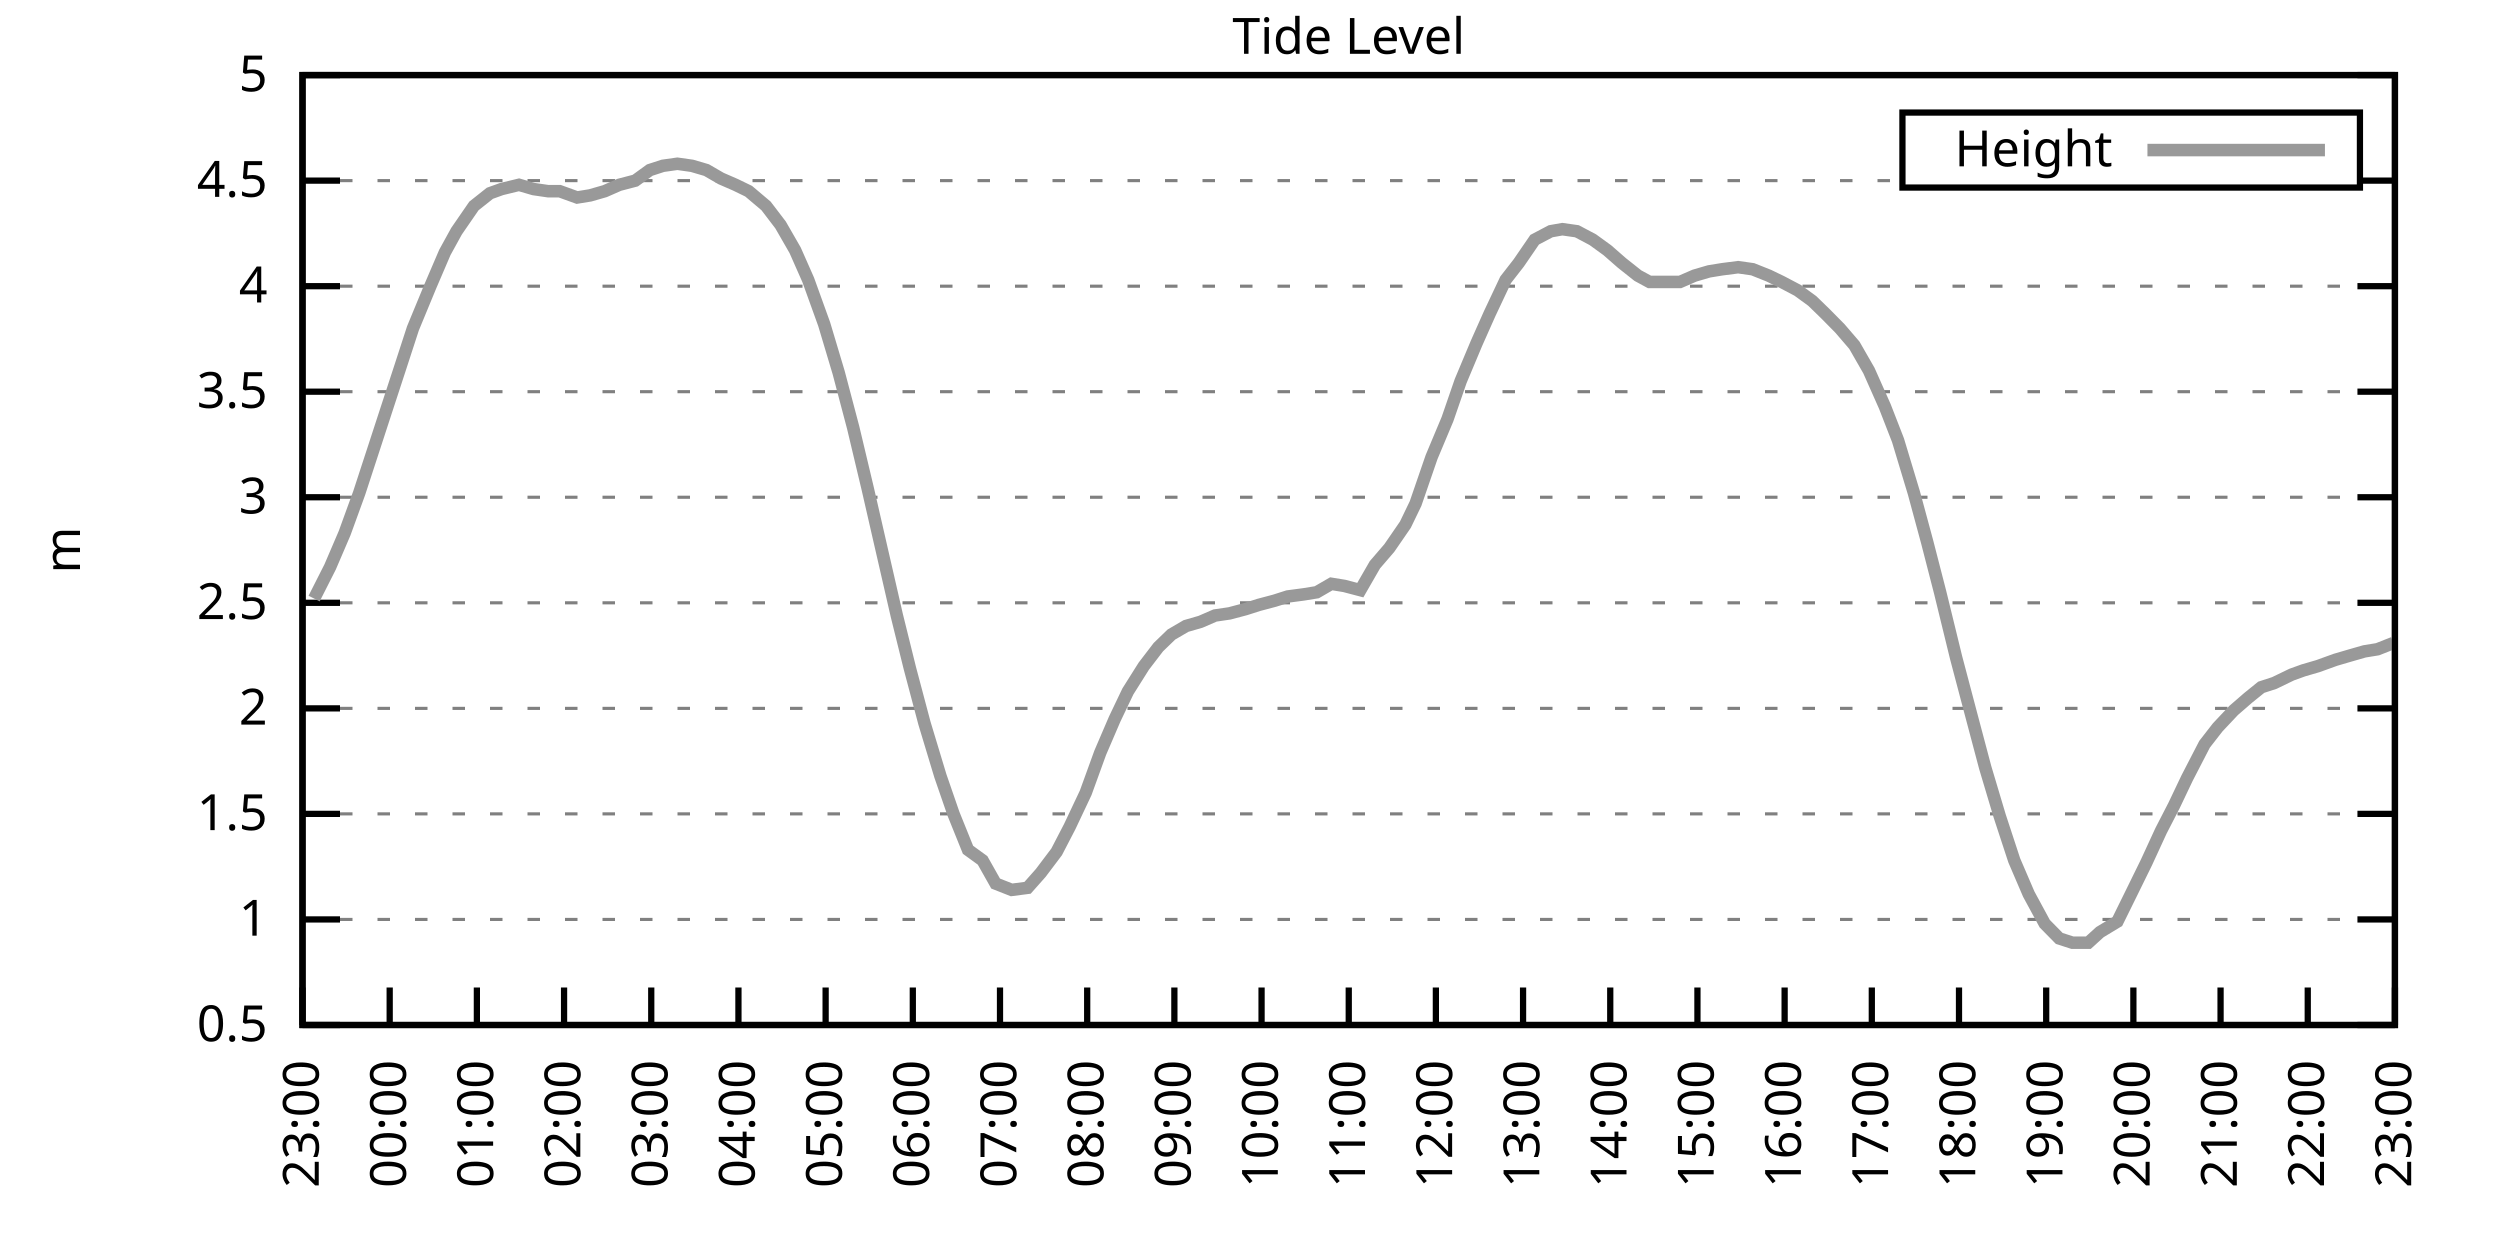
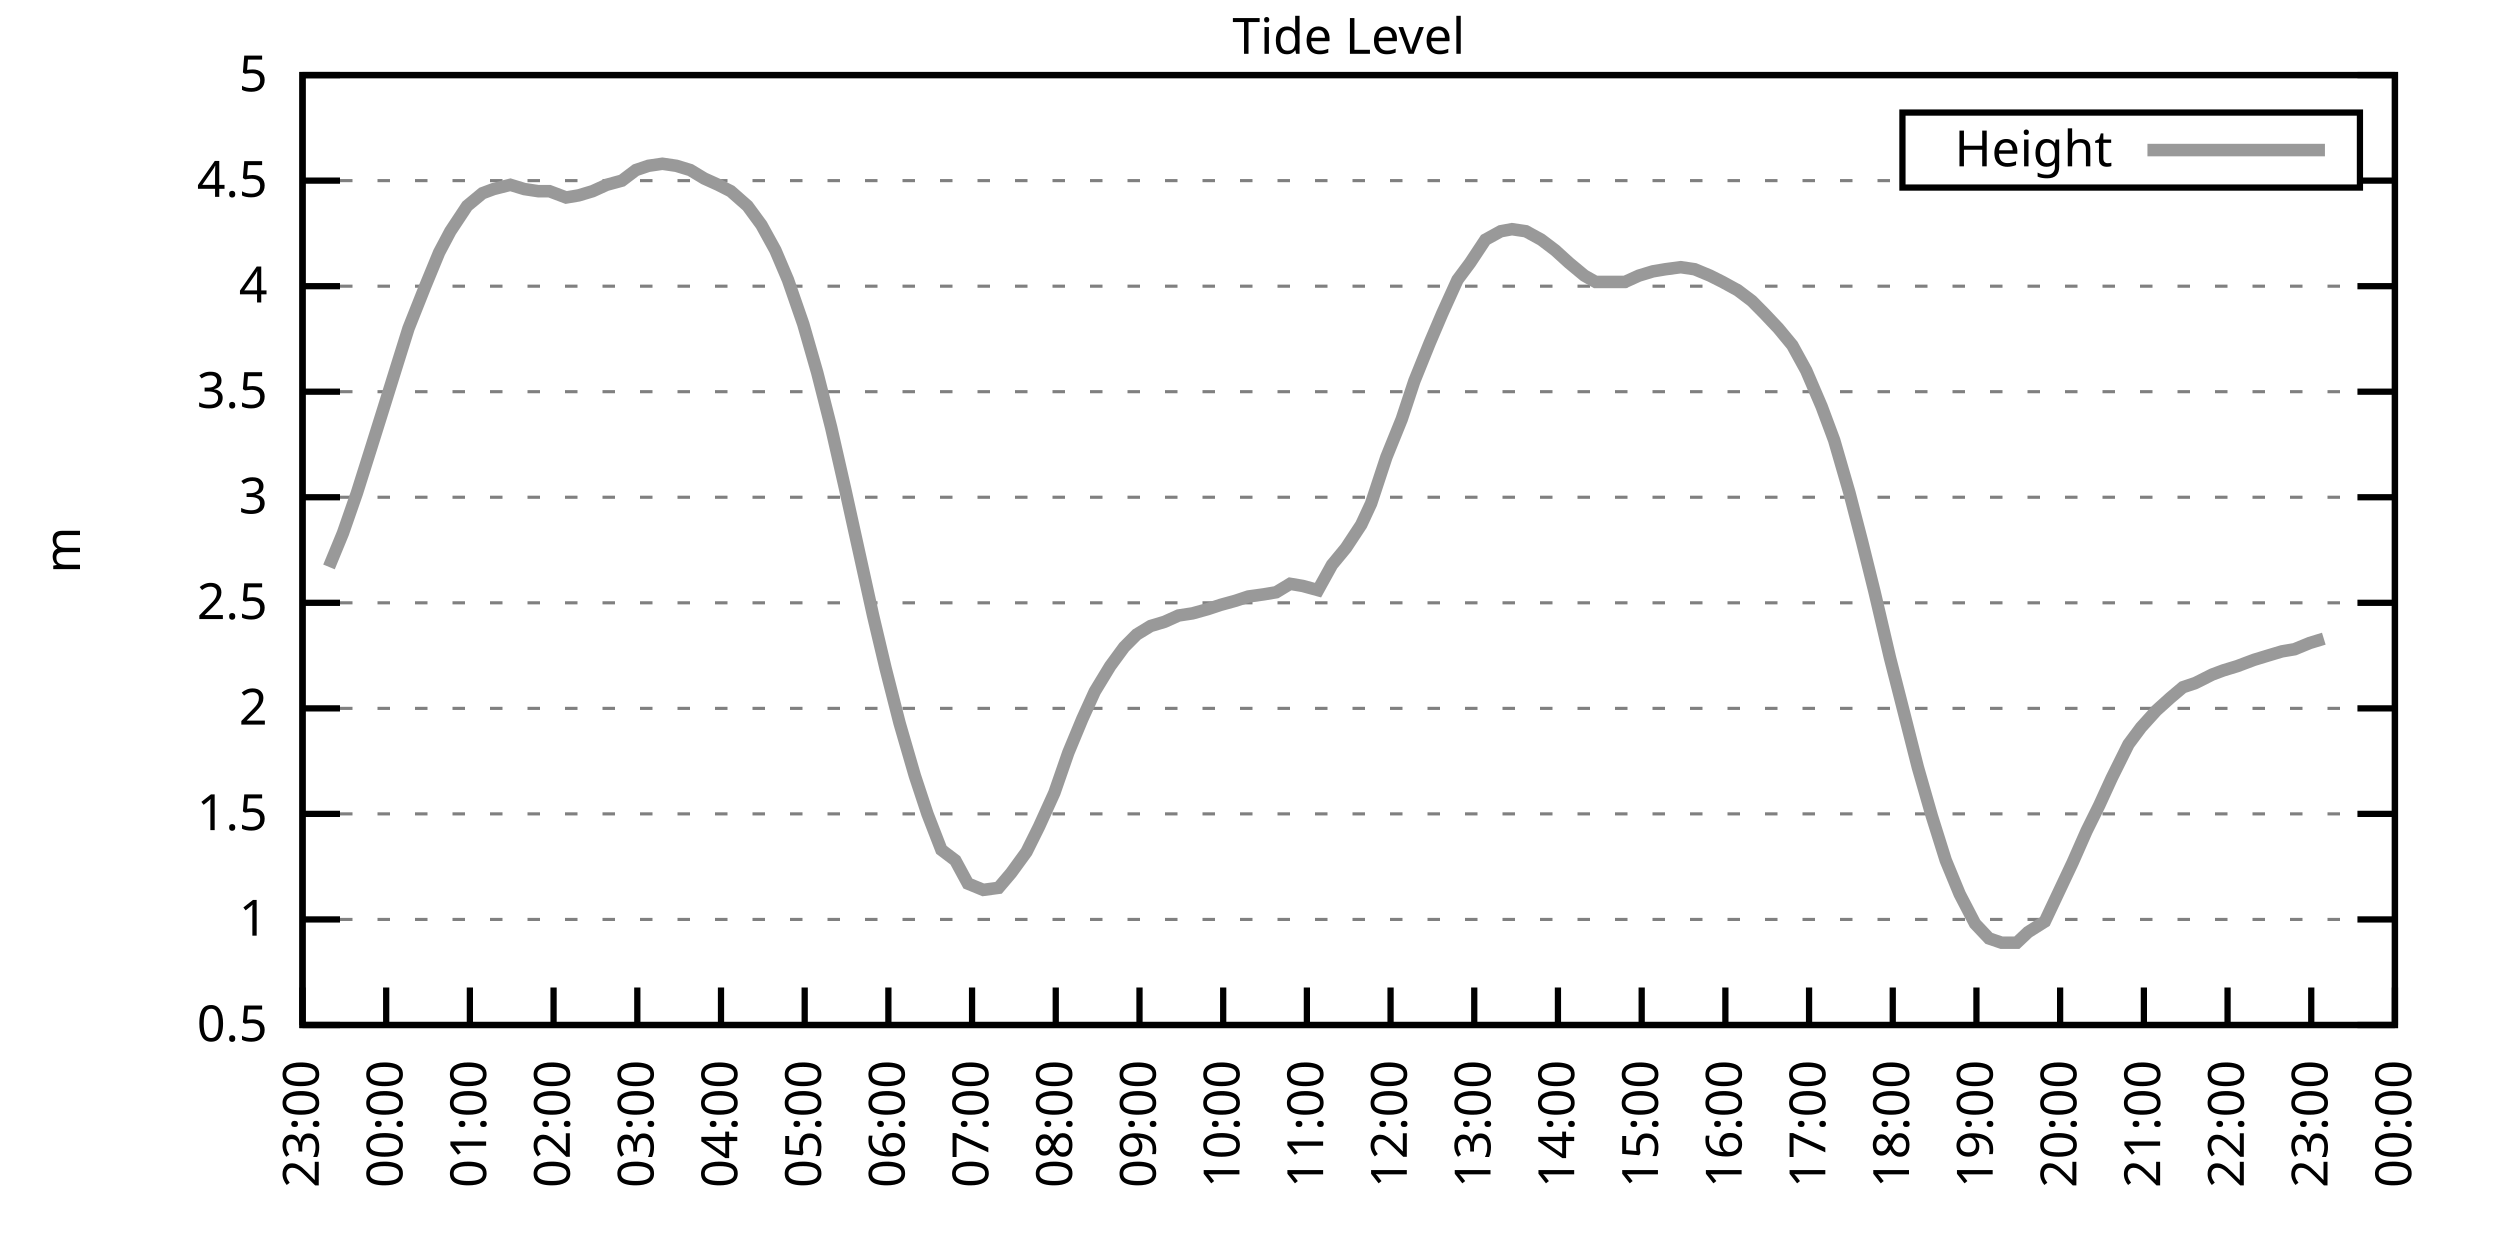
<svg xmlns="http://www.w3.org/2000/svg" xmlns:xlink="http://www.w3.org/1999/xlink" width="400" height="200" viewBox="0 0 400 200">
  <g id="gnuplot_canvas">
    <rect x="0" y="0" width="400" height="200" fill="none" />
    <defs>
      <circle id="gpDot" r="0.5" stroke-width="0.5" stroke="currentColor" />
      <path id="gpPt0" stroke-width="0.333" stroke="currentColor" d="M-1,0 h2 M0,-1 v2" />
      <path id="gpPt1" stroke-width="0.333" stroke="currentColor" d="M-1,-1 L1,1 M1,-1 L-1,1" />
      <path id="gpPt2" stroke-width="0.333" stroke="currentColor" d="M-1,0 L1,0 M0,-1 L0,1 M-1,-1 L1,1 M-1,1 L1,-1" />
      <rect id="gpPt3" stroke-width="0.333" stroke="currentColor" x="-1" y="-1" width="2" height="2" />
      <rect id="gpPt4" stroke-width="0.333" stroke="currentColor" fill="currentColor" x="-1" y="-1" width="2" height="2" />
      <circle id="gpPt5" stroke-width="0.333" stroke="currentColor" cx="0" cy="0" r="1" />
      <use xlink:href="#gpPt5" id="gpPt6" fill="currentColor" stroke="none" />
      <path id="gpPt7" stroke-width="0.333" stroke="currentColor" d="M0,-1.33 L-1.33,0.67 L1.33,0.67 z" />
      <use xlink:href="#gpPt7" id="gpPt8" fill="currentColor" stroke="none" />
      <use xlink:href="#gpPt7" id="gpPt9" stroke="currentColor" transform="rotate(180)" />
      <use xlink:href="#gpPt9" id="gpPt10" fill="currentColor" stroke="none" />
      <use xlink:href="#gpPt3" id="gpPt11" stroke="currentColor" transform="rotate(45)" />
      <use xlink:href="#gpPt11" id="gpPt12" fill="currentColor" stroke="none" />
      <path id="gpPt13" stroke-width="0.333" stroke="currentColor" d="M0,1.330 L1.265,0.411 L0.782,-1.067 L-0.782,-1.076 L-1.265,0.411 z" />
      <use xlink:href="#gpPt13" id="gpPt14" fill="currentColor" stroke="none" />
      <filter id="textbox" filterUnits="objectBoundingBox" x="0" y="0" height="1" width="1">
        <feFlood flood-color="white" flood-opacity="1" result="bgnd" />
        <feComposite in="SourceGraphic" in2="bgnd" operator="atop" />
      </filter>
      <filter id="greybox" filterUnits="objectBoundingBox" x="0" y="0" height="1" width="1">
        <feFlood flood-color="lightgrey" flood-opacity="1" result="grey" />
        <feComposite in="SourceGraphic" in2="grey" operator="atop" />
      </filter>
    </defs>
    <g fill="none" color="white" stroke="currentColor" stroke-width="1.00" stroke-linecap="butt" stroke-linejoin="miter">
</g>
    <g fill="none" color="black" stroke="currentColor" stroke-width="1.00" stroke-linecap="butt" stroke-linejoin="miter">
      <g stroke="none" shape-rendering="crispEdges">
        <polygon fill="rgb(255, 255, 255)" points="48.40,164.00 383.18,164.00 383.18,12.02 48.40,12.02 " />
      </g>
    </g>
    <g fill="none" color="black" stroke="currentColor" stroke-width="1.00" stroke-linecap="butt" stroke-linejoin="miter">
</g>
    <g fill="none" color="black" stroke="black" stroke-width="0.50" stroke-linecap="butt" stroke-linejoin="miter">
</g>
    <g fill="none" color="gray" stroke="currentColor" stroke-width="0.50" stroke-linecap="butt" stroke-linejoin="miter">
      <path stroke="gray" stroke-dasharray="2,4" class="gridline" d="M48.40,164.00 L383.19,164.00  " />
    </g>
    <g fill="none" color="gray" stroke="gray" stroke-width="1.00" stroke-linecap="butt" stroke-linejoin="miter">
</g>
    <g fill="none" color="black" stroke="currentColor" stroke-width="1.00" stroke-linecap="butt" stroke-linejoin="miter">
      <path stroke="black" d="M48.40,164.00 L54.40,164.00 M383.19,164.00 L377.19,164.00  " />
      <g transform="translate(42.80,166.60)" stroke="none" fill="black" font-family="Sans" font-size="8.00" text-anchor="end">
        <text>
          <tspan font-family="Sans"> 0.5</tspan>
        </text>
      </g>
    </g>
    <g fill="none" color="black" stroke="currentColor" stroke-width="1.00" stroke-linecap="butt" stroke-linejoin="miter">
</g>
    <g fill="none" color="black" stroke="black" stroke-width="0.50" stroke-linecap="butt" stroke-linejoin="miter">
</g>
    <g fill="none" color="gray" stroke="currentColor" stroke-width="0.50" stroke-linecap="butt" stroke-linejoin="miter">
      <path stroke="gray" stroke-dasharray="2,4" class="gridline" d="M48.40,147.11 L383.19,147.11  " />
    </g>
    <g fill="none" color="gray" stroke="gray" stroke-width="1.00" stroke-linecap="butt" stroke-linejoin="miter">
</g>
    <g fill="none" color="black" stroke="currentColor" stroke-width="1.00" stroke-linecap="butt" stroke-linejoin="miter">
      <path stroke="black" d="M48.40,147.11 L54.40,147.11 M383.19,147.11 L377.19,147.11  " />
      <g transform="translate(42.80,149.71)" stroke="none" fill="black" font-family="Sans" font-size="8.00" text-anchor="end">
        <text>
          <tspan font-family="Sans"> 1</tspan>
        </text>
      </g>
    </g>
    <g fill="none" color="black" stroke="currentColor" stroke-width="1.00" stroke-linecap="butt" stroke-linejoin="miter">
</g>
    <g fill="none" color="black" stroke="black" stroke-width="0.50" stroke-linecap="butt" stroke-linejoin="miter">
</g>
    <g fill="none" color="gray" stroke="currentColor" stroke-width="0.50" stroke-linecap="butt" stroke-linejoin="miter">
      <path stroke="gray" stroke-dasharray="2,4" class="gridline" d="M48.40,130.22 L383.19,130.22  " />
    </g>
    <g fill="none" color="gray" stroke="gray" stroke-width="1.00" stroke-linecap="butt" stroke-linejoin="miter">
</g>
    <g fill="none" color="black" stroke="currentColor" stroke-width="1.00" stroke-linecap="butt" stroke-linejoin="miter">
      <path stroke="black" d="M48.40,130.22 L54.40,130.22 M383.19,130.22 L377.19,130.22  " />
      <g transform="translate(42.80,132.82)" stroke="none" fill="black" font-family="Sans" font-size="8.00" text-anchor="end">
        <text>
          <tspan font-family="Sans"> 1.5</tspan>
        </text>
      </g>
    </g>
    <g fill="none" color="black" stroke="currentColor" stroke-width="1.00" stroke-linecap="butt" stroke-linejoin="miter">
</g>
    <g fill="none" color="black" stroke="black" stroke-width="0.50" stroke-linecap="butt" stroke-linejoin="miter">
</g>
    <g fill="none" color="gray" stroke="currentColor" stroke-width="0.50" stroke-linecap="butt" stroke-linejoin="miter">
      <path stroke="gray" stroke-dasharray="2,4" class="gridline" d="M48.40,113.34 L383.19,113.34  " />
    </g>
    <g fill="none" color="gray" stroke="gray" stroke-width="1.00" stroke-linecap="butt" stroke-linejoin="miter">
</g>
    <g fill="none" color="black" stroke="currentColor" stroke-width="1.00" stroke-linecap="butt" stroke-linejoin="miter">
      <path stroke="black" d="M48.40,113.34 L54.40,113.34 M383.19,113.34 L377.19,113.34  " />
      <g transform="translate(42.80,115.94)" stroke="none" fill="black" font-family="Sans" font-size="8.00" text-anchor="end">
        <text>
          <tspan font-family="Sans"> 2</tspan>
        </text>
      </g>
    </g>
    <g fill="none" color="black" stroke="currentColor" stroke-width="1.00" stroke-linecap="butt" stroke-linejoin="miter">
</g>
    <g fill="none" color="black" stroke="black" stroke-width="0.50" stroke-linecap="butt" stroke-linejoin="miter">
</g>
    <g fill="none" color="gray" stroke="currentColor" stroke-width="0.50" stroke-linecap="butt" stroke-linejoin="miter">
      <path stroke="gray" stroke-dasharray="2,4" class="gridline" d="M48.40,96.45 L383.19,96.45  " />
    </g>
    <g fill="none" color="gray" stroke="gray" stroke-width="1.00" stroke-linecap="butt" stroke-linejoin="miter">
</g>
    <g fill="none" color="black" stroke="currentColor" stroke-width="1.00" stroke-linecap="butt" stroke-linejoin="miter">
      <path stroke="black" d="M48.40,96.45 L54.40,96.45 M383.19,96.45 L377.19,96.45  " />
      <g transform="translate(42.80,99.05)" stroke="none" fill="black" font-family="Sans" font-size="8.00" text-anchor="end">
        <text>
          <tspan font-family="Sans"> 2.5</tspan>
        </text>
      </g>
    </g>
    <g fill="none" color="black" stroke="currentColor" stroke-width="1.00" stroke-linecap="butt" stroke-linejoin="miter">
</g>
    <g fill="none" color="black" stroke="black" stroke-width="0.50" stroke-linecap="butt" stroke-linejoin="miter">
</g>
    <g fill="none" color="gray" stroke="currentColor" stroke-width="0.50" stroke-linecap="butt" stroke-linejoin="miter">
      <path stroke="gray" stroke-dasharray="2,4" class="gridline" d="M48.40,79.56 L383.19,79.56  " />
    </g>
    <g fill="none" color="gray" stroke="gray" stroke-width="1.00" stroke-linecap="butt" stroke-linejoin="miter">
</g>
    <g fill="none" color="black" stroke="currentColor" stroke-width="1.00" stroke-linecap="butt" stroke-linejoin="miter">
      <path stroke="black" d="M48.40,79.56 L54.40,79.56 M383.19,79.56 L377.19,79.56  " />
      <g transform="translate(42.80,82.16)" stroke="none" fill="black" font-family="Sans" font-size="8.00" text-anchor="end">
        <text>
          <tspan font-family="Sans"> 3</tspan>
        </text>
      </g>
    </g>
    <g fill="none" color="black" stroke="currentColor" stroke-width="1.00" stroke-linecap="butt" stroke-linejoin="miter">
</g>
    <g fill="none" color="black" stroke="black" stroke-width="0.50" stroke-linecap="butt" stroke-linejoin="miter">
</g>
    <g fill="none" color="gray" stroke="currentColor" stroke-width="0.50" stroke-linecap="butt" stroke-linejoin="miter">
      <path stroke="gray" stroke-dasharray="2,4" class="gridline" d="M48.40,62.67 L383.19,62.67  " />
    </g>
    <g fill="none" color="gray" stroke="gray" stroke-width="1.00" stroke-linecap="butt" stroke-linejoin="miter">
</g>
    <g fill="none" color="black" stroke="currentColor" stroke-width="1.00" stroke-linecap="butt" stroke-linejoin="miter">
      <path stroke="black" d="M48.40,62.67 L54.40,62.67 M383.19,62.67 L377.19,62.67  " />
      <g transform="translate(42.80,65.27)" stroke="none" fill="black" font-family="Sans" font-size="8.00" text-anchor="end">
        <text>
          <tspan font-family="Sans"> 3.5</tspan>
        </text>
      </g>
    </g>
    <g fill="none" color="black" stroke="currentColor" stroke-width="1.00" stroke-linecap="butt" stroke-linejoin="miter">
</g>
    <g fill="none" color="black" stroke="black" stroke-width="0.50" stroke-linecap="butt" stroke-linejoin="miter">
</g>
    <g fill="none" color="gray" stroke="currentColor" stroke-width="0.50" stroke-linecap="butt" stroke-linejoin="miter">
      <path stroke="gray" stroke-dasharray="2,4" class="gridline" d="M48.40,45.79 L383.19,45.79  " />
    </g>
    <g fill="none" color="gray" stroke="gray" stroke-width="1.00" stroke-linecap="butt" stroke-linejoin="miter">
</g>
    <g fill="none" color="black" stroke="currentColor" stroke-width="1.00" stroke-linecap="butt" stroke-linejoin="miter">
      <path stroke="black" d="M48.40,45.79 L54.40,45.79 M383.19,45.79 L377.19,45.79  " />
      <g transform="translate(42.80,48.39)" stroke="none" fill="black" font-family="Sans" font-size="8.00" text-anchor="end">
        <text>
          <tspan font-family="Sans"> 4</tspan>
        </text>
      </g>
    </g>
    <g fill="none" color="black" stroke="currentColor" stroke-width="1.00" stroke-linecap="butt" stroke-linejoin="miter">
</g>
    <g fill="none" color="black" stroke="black" stroke-width="0.50" stroke-linecap="butt" stroke-linejoin="miter">
</g>
    <g fill="none" color="gray" stroke="currentColor" stroke-width="0.50" stroke-linecap="butt" stroke-linejoin="miter">
      <path stroke="gray" stroke-dasharray="2,4" class="gridline" d="M48.40,28.90 L304.39,28.90 M377.59,28.90 L383.19,28.90  " />
    </g>
    <g fill="none" color="gray" stroke="gray" stroke-width="1.00" stroke-linecap="butt" stroke-linejoin="miter">
</g>
    <g fill="none" color="black" stroke="currentColor" stroke-width="1.00" stroke-linecap="butt" stroke-linejoin="miter">
      <path stroke="black" d="M48.40,28.90 L54.40,28.90 M383.19,28.90 L377.19,28.90  " />
      <g transform="translate(42.80,31.50)" stroke="none" fill="black" font-family="Sans" font-size="8.00" text-anchor="end">
        <text>
          <tspan font-family="Sans"> 4.5</tspan>
        </text>
      </g>
    </g>
    <g fill="none" color="black" stroke="currentColor" stroke-width="1.00" stroke-linecap="butt" stroke-linejoin="miter">
</g>
    <g fill="none" color="black" stroke="black" stroke-width="0.50" stroke-linecap="butt" stroke-linejoin="miter">
</g>
    <g fill="none" color="gray" stroke="currentColor" stroke-width="0.50" stroke-linecap="butt" stroke-linejoin="miter">
      <path stroke="gray" stroke-dasharray="2,4" class="gridline" d="M48.40,12.01 L383.19,12.01  " />
    </g>
    <g fill="none" color="gray" stroke="gray" stroke-width="1.00" stroke-linecap="butt" stroke-linejoin="miter">
</g>
    <g fill="none" color="black" stroke="currentColor" stroke-width="1.00" stroke-linecap="butt" stroke-linejoin="miter">
      <path stroke="black" d="M48.40,12.01 L54.40,12.01 M383.19,12.01 L377.19,12.01  " />
      <g transform="translate(42.80,14.61)" stroke="none" fill="black" font-family="Sans" font-size="8.00" text-anchor="end">
        <text>
          <tspan font-family="Sans"> 5</tspan>
        </text>
      </g>
    </g>
    <g fill="none" color="black" stroke="currentColor" stroke-width="1.00" stroke-linecap="butt" stroke-linejoin="miter">
      <path stroke="black" d="M48.40,164.00 L48.40,158.00  " />
      <g transform="translate(51.00,169.60) rotate(270.00)" stroke="none" fill="black" font-family="Sans" font-size="8.00" text-anchor="end">
        <text>
          <tspan font-family="Sans">23:00</tspan>
        </text>
      </g>
    </g>
    <g fill="none" color="black" stroke="currentColor" stroke-width="1.00" stroke-linecap="butt" stroke-linejoin="miter">
-       <path stroke="black" d="M62.35,164.00 L62.35,158.00  " />
-       <g transform="translate(64.95,169.60) rotate(270.00)" stroke="none" fill="black" font-family="Sans" font-size="8.00" text-anchor="end">
+       <path stroke="black" d="M61.79,164.00 L61.79,158.00  " />
+       <g transform="translate(64.39,169.60) rotate(270.00)" stroke="none" fill="black" font-family="Sans" font-size="8.00" text-anchor="end">
        <text>
          <tspan font-family="Sans">00:00</tspan>
        </text>
      </g>
    </g>
    <g fill="none" color="black" stroke="currentColor" stroke-width="1.00" stroke-linecap="butt" stroke-linejoin="miter">
-       <path stroke="black" d="M76.30,164.00 L76.30,158.00  " />
-       <g transform="translate(78.90,169.60) rotate(270.00)" stroke="none" fill="black" font-family="Sans" font-size="8.00" text-anchor="end">
+       <path stroke="black" d="M75.18,164.00 L75.18,158.00  " />
+       <g transform="translate(77.78,169.60) rotate(270.00)" stroke="none" fill="black" font-family="Sans" font-size="8.00" text-anchor="end">
        <text>
          <tspan font-family="Sans">01:00</tspan>
        </text>
      </g>
    </g>
    <g fill="none" color="black" stroke="currentColor" stroke-width="1.00" stroke-linecap="butt" stroke-linejoin="miter">
-       <path stroke="black" d="M90.25,164.00 L90.25,158.00  " />
-       <g transform="translate(92.85,169.60) rotate(270.00)" stroke="none" fill="black" font-family="Sans" font-size="8.00" text-anchor="end">
+       <path stroke="black" d="M88.57,164.00 L88.57,158.00  " />
+       <g transform="translate(91.17,169.60) rotate(270.00)" stroke="none" fill="black" font-family="Sans" font-size="8.00" text-anchor="end">
        <text>
          <tspan font-family="Sans">02:00</tspan>
        </text>
      </g>
    </g>
    <g fill="none" color="black" stroke="currentColor" stroke-width="1.00" stroke-linecap="butt" stroke-linejoin="miter">
-       <path stroke="black" d="M104.20,164.00 L104.20,158.00  " />
-       <g transform="translate(106.80,169.60) rotate(270.00)" stroke="none" fill="black" font-family="Sans" font-size="8.00" text-anchor="end">
+       <path stroke="black" d="M101.97,164.00 L101.97,158.00  " />
+       <g transform="translate(104.57,169.60) rotate(270.00)" stroke="none" fill="black" font-family="Sans" font-size="8.00" text-anchor="end">
        <text>
          <tspan font-family="Sans">03:00</tspan>
        </text>
      </g>
    </g>
    <g fill="none" color="black" stroke="currentColor" stroke-width="1.00" stroke-linecap="butt" stroke-linejoin="miter">
-       <path stroke="black" d="M118.15,164.00 L118.15,158.00  " />
-       <g transform="translate(120.75,169.60) rotate(270.00)" stroke="none" fill="black" font-family="Sans" font-size="8.00" text-anchor="end">
+       <path stroke="black" d="M115.36,164.00 L115.36,158.00  " />
+       <g transform="translate(117.96,169.60) rotate(270.00)" stroke="none" fill="black" font-family="Sans" font-size="8.00" text-anchor="end">
        <text>
          <tspan font-family="Sans">04:00</tspan>
        </text>
      </g>
    </g>
    <g fill="none" color="black" stroke="currentColor" stroke-width="1.00" stroke-linecap="butt" stroke-linejoin="miter">
-       <path stroke="black" d="M132.10,164.00 L132.10,158.00  " />
-       <g transform="translate(134.70,169.60) rotate(270.00)" stroke="none" fill="black" font-family="Sans" font-size="8.00" text-anchor="end">
+       <path stroke="black" d="M128.75,164.00 L128.75,158.00  " />
+       <g transform="translate(131.35,169.60) rotate(270.00)" stroke="none" fill="black" font-family="Sans" font-size="8.00" text-anchor="end">
        <text>
          <tspan font-family="Sans">05:00</tspan>
        </text>
      </g>
    </g>
    <g fill="none" color="black" stroke="currentColor" stroke-width="1.00" stroke-linecap="butt" stroke-linejoin="miter">
-       <path stroke="black" d="M146.05,164.00 L146.05,158.00  " />
-       <g transform="translate(148.65,169.60) rotate(270.00)" stroke="none" fill="black" font-family="Sans" font-size="8.00" text-anchor="end">
+       <path stroke="black" d="M142.14,164.00 L142.14,158.00  " />
+       <g transform="translate(144.74,169.60) rotate(270.00)" stroke="none" fill="black" font-family="Sans" font-size="8.00" text-anchor="end">
        <text>
          <tspan font-family="Sans">06:00</tspan>
        </text>
      </g>
    </g>
    <g fill="none" color="black" stroke="currentColor" stroke-width="1.00" stroke-linecap="butt" stroke-linejoin="miter">
-       <path stroke="black" d="M160.00,164.00 L160.00,158.00  " />
-       <g transform="translate(162.60,169.60) rotate(270.00)" stroke="none" fill="black" font-family="Sans" font-size="8.00" text-anchor="end">
+       <path stroke="black" d="M155.53,164.00 L155.53,158.00  " />
+       <g transform="translate(158.13,169.60) rotate(270.00)" stroke="none" fill="black" font-family="Sans" font-size="8.00" text-anchor="end">
        <text>
          <tspan font-family="Sans">07:00</tspan>
        </text>
      </g>
    </g>
    <g fill="none" color="black" stroke="currentColor" stroke-width="1.00" stroke-linecap="butt" stroke-linejoin="miter">
-       <path stroke="black" d="M173.95,164.00 L173.95,158.00  " />
-       <g transform="translate(176.55,169.60) rotate(270.00)" stroke="none" fill="black" font-family="Sans" font-size="8.00" text-anchor="end">
+       <path stroke="black" d="M168.92,164.00 L168.92,158.00  " />
+       <g transform="translate(171.52,169.60) rotate(270.00)" stroke="none" fill="black" font-family="Sans" font-size="8.00" text-anchor="end">
        <text>
          <tspan font-family="Sans">08:00</tspan>
        </text>
      </g>
    </g>
    <g fill="none" color="black" stroke="currentColor" stroke-width="1.00" stroke-linecap="butt" stroke-linejoin="miter">
-       <path stroke="black" d="M187.90,164.00 L187.90,158.00  " />
-       <g transform="translate(190.50,169.60) rotate(270.00)" stroke="none" fill="black" font-family="Sans" font-size="8.00" text-anchor="end">
+       <path stroke="black" d="M182.32,164.00 L182.32,158.00  " />
+       <g transform="translate(184.92,169.60) rotate(270.00)" stroke="none" fill="black" font-family="Sans" font-size="8.00" text-anchor="end">
        <text>
          <tspan font-family="Sans">09:00</tspan>
        </text>
      </g>
    </g>
    <g fill="none" color="black" stroke="currentColor" stroke-width="1.00" stroke-linecap="butt" stroke-linejoin="miter">
-       <path stroke="black" d="M201.85,164.00 L201.85,158.00  " />
-       <g transform="translate(204.45,169.60) rotate(270.00)" stroke="none" fill="black" font-family="Sans" font-size="8.00" text-anchor="end">
+       <path stroke="black" d="M195.71,164.00 L195.71,158.00  " />
+       <g transform="translate(198.31,169.60) rotate(270.00)" stroke="none" fill="black" font-family="Sans" font-size="8.00" text-anchor="end">
        <text>
          <tspan font-family="Sans">10:00</tspan>
        </text>
      </g>
    </g>
    <g fill="none" color="black" stroke="currentColor" stroke-width="1.00" stroke-linecap="butt" stroke-linejoin="miter">
-       <path stroke="black" d="M215.80,164.00 L215.80,158.00  " />
-       <g transform="translate(218.40,169.60) rotate(270.00)" stroke="none" fill="black" font-family="Sans" font-size="8.00" text-anchor="end">
+       <path stroke="black" d="M209.10,164.00 L209.10,158.00  " />
+       <g transform="translate(211.70,169.60) rotate(270.00)" stroke="none" fill="black" font-family="Sans" font-size="8.00" text-anchor="end">
        <text>
          <tspan font-family="Sans">11:00</tspan>
        </text>
      </g>
    </g>
    <g fill="none" color="black" stroke="currentColor" stroke-width="1.00" stroke-linecap="butt" stroke-linejoin="miter">
-       <path stroke="black" d="M229.74,164.00 L229.74,158.00  " />
-       <g transform="translate(232.34,169.60) rotate(270.00)" stroke="none" fill="black" font-family="Sans" font-size="8.00" text-anchor="end">
+       <path stroke="black" d="M222.49,164.00 L222.49,158.00  " />
+       <g transform="translate(225.09,169.60) rotate(270.00)" stroke="none" fill="black" font-family="Sans" font-size="8.00" text-anchor="end">
        <text>
          <tspan font-family="Sans">12:00</tspan>
        </text>
      </g>
    </g>
    <g fill="none" color="black" stroke="currentColor" stroke-width="1.00" stroke-linecap="butt" stroke-linejoin="miter">
-       <path stroke="black" d="M243.69,164.00 L243.69,158.00  " />
-       <g transform="translate(246.29,169.60) rotate(270.00)" stroke="none" fill="black" font-family="Sans" font-size="8.00" text-anchor="end">
+       <path stroke="black" d="M235.88,164.00 L235.88,158.00  " />
+       <g transform="translate(238.48,169.60) rotate(270.00)" stroke="none" fill="black" font-family="Sans" font-size="8.00" text-anchor="end">
        <text>
          <tspan font-family="Sans">13:00</tspan>
        </text>
      </g>
    </g>
    <g fill="none" color="black" stroke="currentColor" stroke-width="1.00" stroke-linecap="butt" stroke-linejoin="miter">
-       <path stroke="black" d="M257.64,164.00 L257.64,158.00  " />
-       <g transform="translate(260.24,169.60) rotate(270.00)" stroke="none" fill="black" font-family="Sans" font-size="8.00" text-anchor="end">
+       <path stroke="black" d="M249.27,164.00 L249.27,158.00  " />
+       <g transform="translate(251.87,169.60) rotate(270.00)" stroke="none" fill="black" font-family="Sans" font-size="8.00" text-anchor="end">
        <text>
          <tspan font-family="Sans">14:00</tspan>
        </text>
      </g>
    </g>
    <g fill="none" color="black" stroke="currentColor" stroke-width="1.00" stroke-linecap="butt" stroke-linejoin="miter">
-       <path stroke="black" d="M271.59,164.00 L271.59,158.00  " />
-       <g transform="translate(274.19,169.60) rotate(270.00)" stroke="none" fill="black" font-family="Sans" font-size="8.00" text-anchor="end">
+       <path stroke="black" d="M262.67,164.00 L262.67,158.00  " />
+       <g transform="translate(265.27,169.60) rotate(270.00)" stroke="none" fill="black" font-family="Sans" font-size="8.00" text-anchor="end">
        <text>
          <tspan font-family="Sans">15:00</tspan>
        </text>
      </g>
    </g>
    <g fill="none" color="black" stroke="currentColor" stroke-width="1.00" stroke-linecap="butt" stroke-linejoin="miter">
-       <path stroke="black" d="M285.54,164.00 L285.54,158.00  " />
-       <g transform="translate(288.14,169.60) rotate(270.00)" stroke="none" fill="black" font-family="Sans" font-size="8.00" text-anchor="end">
+       <path stroke="black" d="M276.06,164.00 L276.06,158.00  " />
+       <g transform="translate(278.66,169.60) rotate(270.00)" stroke="none" fill="black" font-family="Sans" font-size="8.00" text-anchor="end">
        <text>
          <tspan font-family="Sans">16:00</tspan>
        </text>
      </g>
    </g>
    <g fill="none" color="black" stroke="currentColor" stroke-width="1.00" stroke-linecap="butt" stroke-linejoin="miter">
-       <path stroke="black" d="M299.49,164.00 L299.49,158.00  " />
-       <g transform="translate(302.09,169.60) rotate(270.00)" stroke="none" fill="black" font-family="Sans" font-size="8.00" text-anchor="end">
+       <path stroke="black" d="M289.45,164.00 L289.45,158.00  " />
+       <g transform="translate(292.05,169.60) rotate(270.00)" stroke="none" fill="black" font-family="Sans" font-size="8.00" text-anchor="end">
        <text>
          <tspan font-family="Sans">17:00</tspan>
        </text>
      </g>
    </g>
    <g fill="none" color="black" stroke="currentColor" stroke-width="1.00" stroke-linecap="butt" stroke-linejoin="miter">
-       <path stroke="black" d="M313.44,164.00 L313.44,158.00  " />
-       <g transform="translate(316.04,169.60) rotate(270.00)" stroke="none" fill="black" font-family="Sans" font-size="8.00" text-anchor="end">
+       <path stroke="black" d="M302.84,164.00 L302.84,158.00  " />
+       <g transform="translate(305.44,169.60) rotate(270.00)" stroke="none" fill="black" font-family="Sans" font-size="8.00" text-anchor="end">
        <text>
          <tspan font-family="Sans">18:00</tspan>
        </text>
      </g>
    </g>
    <g fill="none" color="black" stroke="currentColor" stroke-width="1.00" stroke-linecap="butt" stroke-linejoin="miter">
-       <path stroke="black" d="M327.39,164.00 L327.39,158.00  " />
-       <g transform="translate(329.99,169.60) rotate(270.00)" stroke="none" fill="black" font-family="Sans" font-size="8.00" text-anchor="end">
+       <path stroke="black" d="M316.23,164.00 L316.23,158.00  " />
+       <g transform="translate(318.83,169.60) rotate(270.00)" stroke="none" fill="black" font-family="Sans" font-size="8.00" text-anchor="end">
        <text>
          <tspan font-family="Sans">19:00</tspan>
        </text>
      </g>
    </g>
    <g fill="none" color="black" stroke="currentColor" stroke-width="1.00" stroke-linecap="butt" stroke-linejoin="miter">
-       <path stroke="black" d="M341.34,164.00 L341.34,158.00  " />
-       <g transform="translate(343.94,169.60) rotate(270.00)" stroke="none" fill="black" font-family="Sans" font-size="8.00" text-anchor="end">
+       <path stroke="black" d="M329.62,164.00 L329.62,158.00  " />
+       <g transform="translate(332.22,169.60) rotate(270.00)" stroke="none" fill="black" font-family="Sans" font-size="8.00" text-anchor="end">
        <text>
          <tspan font-family="Sans">20:00</tspan>
        </text>
      </g>
    </g>
    <g fill="none" color="black" stroke="currentColor" stroke-width="1.00" stroke-linecap="butt" stroke-linejoin="miter">
-       <path stroke="black" d="M355.29,164.00 L355.29,158.00  " />
-       <g transform="translate(357.89,169.60) rotate(270.00)" stroke="none" fill="black" font-family="Sans" font-size="8.00" text-anchor="end">
+       <path stroke="black" d="M343.02,164.00 L343.02,158.00  " />
+       <g transform="translate(345.62,169.60) rotate(270.00)" stroke="none" fill="black" font-family="Sans" font-size="8.00" text-anchor="end">
        <text>
          <tspan font-family="Sans">21:00</tspan>
        </text>
      </g>
    </g>
    <g fill="none" color="black" stroke="currentColor" stroke-width="1.00" stroke-linecap="butt" stroke-linejoin="miter">
-       <path stroke="black" d="M369.24,164.00 L369.24,158.00  " />
-       <g transform="translate(371.84,169.60) rotate(270.00)" stroke="none" fill="black" font-family="Sans" font-size="8.00" text-anchor="end">
+       <path stroke="black" d="M356.41,164.00 L356.41,158.00  " />
+       <g transform="translate(359.01,169.60) rotate(270.00)" stroke="none" fill="black" font-family="Sans" font-size="8.00" text-anchor="end">
        <text>
          <tspan font-family="Sans">22:00</tspan>
+         </text>
+       </g>
+     </g>
+     <g fill="none" color="black" stroke="currentColor" stroke-width="1.00" stroke-linecap="butt" stroke-linejoin="miter">
+       <path stroke="black" d="M369.80,164.00 L369.80,158.00  " />
+       <g transform="translate(372.40,169.60) rotate(270.00)" stroke="none" fill="black" font-family="Sans" font-size="8.00" text-anchor="end">
+         <text>
+           <tspan font-family="Sans">23:00</tspan>
        </text>
      </g>
    </g>
    <g fill="none" color="black" stroke="currentColor" stroke-width="1.00" stroke-linecap="butt" stroke-linejoin="miter">
      <path stroke="black" d="M383.19,164.00 L383.19,158.00  " />
      <g transform="translate(385.79,169.60) rotate(270.00)" stroke="none" fill="black" font-family="Sans" font-size="8.00" text-anchor="end">
        <text>
-           <tspan font-family="Sans">23:00</tspan>
+           <tspan font-family="Sans">00:00</tspan>
        </text>
      </g>
    </g>
    <g fill="none" color="black" stroke="currentColor" stroke-width="1.00" stroke-linecap="butt" stroke-linejoin="miter">
</g>
    <g fill="none" color="black" stroke="currentColor" stroke-width="1.00" stroke-linecap="butt" stroke-linejoin="miter">
      <path stroke="black" d="M48.40,12.01 L48.40,164.00 L383.19,164.00 L383.19,12.01 L48.40,12.01 Z  " />
    </g>
    <g fill="none" color="black" stroke="currentColor" stroke-width="1.00" stroke-linecap="butt" stroke-linejoin="miter">
</g>
    <g fill="none" color="black" stroke="currentColor" stroke-width="1.00" stroke-linecap="butt" stroke-linejoin="miter">
      <path stroke="black" d="M304.39,30.01 L304.39,18.01 L377.59,18.01 L377.59,30.01 L304.39,30.01 Z  " />
    </g>
    <g id="Tide_level_plot_1">
      <g fill="none" color="white" stroke="black" stroke-width="2.00" stroke-linecap="butt" stroke-linejoin="miter">
</g>
      <g fill="none" color="black" stroke="currentColor" stroke-width="2.00" stroke-linecap="butt" stroke-linejoin="miter">
        <g transform="translate(337.99,26.61)" stroke="none" fill="black" font-family="Sans" font-size="8.00" text-anchor="end">
          <text>
            <tspan font-family="Sans">Height</tspan>
          </text>
        </g>
      </g>
      <g fill="none" color="black" stroke="currentColor" stroke-width="2.00" stroke-linecap="butt" stroke-linejoin="miter">
-         <path stroke="rgb(153, 153, 153)" d="M343.59,24.01 L371.99,24.01 M50.26,95.77 L52.82,90.71 L55.14,85.30 L57.47,78.89 L59.79,71.79 L61.88,65.38   L63.98,58.96 L66.07,52.54 L68.86,45.79 L71.18,40.38 L73.04,37.00 L75.83,32.95 L78.39,30.92 L80.25,30.25   L83.04,29.57 L85.37,30.25 L87.69,30.59 L89.55,30.59 L92.34,31.60 L94.43,31.26 L96.76,30.59 L99.08,29.57   L101.64,28.90 L103.97,27.21 L106.06,26.53 L108.38,26.20 L110.71,26.53 L113.03,27.21 L115.36,28.56 L117.68,29.57   L119.78,30.59 L122.57,32.95 L124.89,35.99 L127.22,40.04 L129.31,44.77 L131.87,51.87 L134.19,59.63 L136.51,68.42   L138.84,78.21 L140.93,87.33 L143.49,98.48 L145.58,106.92 L147.91,115.70 L150.46,124.14 L152.56,130.22 L154.88,135.97   L157.21,137.66 L159.30,141.37 L161.86,142.38 L164.41,142.05 L166.51,139.68 L169.06,136.30 L171.16,132.25 L173.71,126.85   L176.04,120.43 L178.36,115.03 L180.46,110.63 L183.01,106.58 L185.34,103.54 L187.43,101.52 L189.76,100.16 L192.08,99.49   L194.41,98.48 L196.73,98.14 L199.29,97.46 L201.38,96.79 L203.94,96.11 L206.03,95.44 L208.59,95.10 L210.68,94.76   L213.01,93.41 L215.10,93.75 L217.65,94.42 L219.98,90.37 L222.30,87.67 L224.86,83.95 L226.49,80.57 L229.05,73.14   L231.60,67.06 L233.70,60.98 L236.25,54.90 L238.35,50.18 L240.90,44.77 L243.00,42.07 L245.55,38.35 L248.11,37.00   L249.97,36.67 L252.30,37.00 L254.85,38.35 L257.18,40.04 L259.50,42.07 L262.06,44.10 L263.92,45.11 L266.48,45.11   L268.80,45.11 L271.13,44.10 L273.45,43.42 L275.55,43.08 L278.10,42.75 L280.43,43.08 L282.99,44.10 L285.08,45.11   L287.64,46.46 L289.96,48.15 L292.05,50.18 L294.38,52.54 L296.70,55.24 L299.03,59.30 L301.58,65.04 L303.68,70.44   L306.23,78.89 L308.33,86.65 L310.42,94.76 L312.98,105.23 L315.30,114.01 L317.63,122.79 L319.95,130.56 L322.28,137.66   L324.60,143.06 L327.16,147.79 L329.48,150.15 L331.58,150.83 L334.13,150.83 L335.99,149.14 L338.78,147.45 L341.11,142.72   L343.43,137.99 L345.76,132.93 L347.85,128.87 L349.94,124.48 L352.73,119.08 L354.83,116.38 L357.38,113.67 L359.71,111.65   L361.80,109.96 L363.89,109.28 L366.68,107.93 L368.54,107.26 L370.87,106.58 L373.66,105.57 L375.98,104.89 L378.31,104.22   L380.40,103.88 L382.96,102.87  " />
+         <path stroke="rgb(153, 153, 153)" d="M343.59,24.01 L371.99,24.01 M52.64,90.71 L54.87,85.30 L57.10,78.89 L59.34,71.79 L61.35,65.38 L63.35,58.96   L65.36,52.54 L68.04,45.79 L70.27,40.38 L72.06,37.00 L74.74,32.95 L77.19,30.92 L78.98,30.25 L81.66,29.57   L83.89,30.25 L86.12,30.59 L87.91,30.59 L90.58,31.60 L92.59,31.26 L94.82,30.59 L97.06,29.57 L99.51,28.90   L101.74,27.21 L103.75,26.53 L105.98,26.20 L108.22,26.53 L110.45,27.21 L112.68,28.56 L114.91,29.57 L116.92,30.59   L119.60,32.95 L121.83,35.99 L124.06,40.04 L126.07,44.77 L128.53,51.87 L130.76,59.63 L132.99,68.42 L135.22,78.21   L137.23,87.33 L139.69,98.48 L141.69,106.92 L143.93,115.70 L146.38,124.14 L148.39,130.22 L150.62,135.97 L152.85,137.66   L154.86,141.37 L157.32,142.38 L159.77,142.05 L161.78,139.68 L164.24,136.30 L166.25,132.25 L168.70,126.85 L170.93,120.43   L173.17,115.03 L175.17,110.63 L177.63,106.58 L179.86,103.54 L181.87,101.52 L184.10,100.16 L186.33,99.49 L188.57,98.48   L190.80,98.14 L193.25,97.46 L195.26,96.79 L197.72,96.11 L199.73,95.44 L202.18,95.10 L204.19,94.76 L206.42,93.41   L208.43,93.75 L210.88,94.42 L213.12,90.37 L215.35,87.67 L217.80,83.95 L219.37,80.57 L221.82,73.14 L224.28,67.06   L226.29,60.98 L228.74,54.90 L230.75,50.18 L233.20,44.77 L235.21,42.07 L237.67,38.35 L240.12,37.00 L241.91,36.67   L244.14,37.00 L246.60,38.35 L248.83,40.04 L251.06,42.07 L253.51,44.10 L255.30,45.11 L257.76,45.11 L259.99,45.11   L262.22,44.10 L264.45,43.42 L266.46,43.08 L268.92,42.75 L271.15,43.08 L273.60,44.10 L275.61,45.11 L278.07,46.46   L280.30,48.15 L282.31,50.18 L284.54,52.54 L286.77,55.24 L289.00,59.30 L291.46,65.04 L293.47,70.44 L295.92,78.89   L297.93,86.65 L299.94,94.76 L302.39,105.23 L304.63,114.01 L306.86,122.79 L309.09,130.56 L311.32,137.66 L313.55,143.06   L316.01,147.79 L318.24,150.15 L320.25,150.83 L322.70,150.83 L324.49,149.14 L327.17,147.45 L329.40,142.72 L331.63,137.99   L333.86,132.93 L335.87,128.87 L337.88,124.48 L340.56,119.08 L342.57,116.38 L345.02,113.67 L347.26,111.65 L349.26,109.96   L351.27,109.28 L353.95,107.93 L355.74,107.26 L357.97,106.58 L360.65,105.57 L362.88,104.89 L365.11,104.22 L367.12,103.88   L369.58,102.87 L371.81,102.19  " />
      </g>
    </g>
    <g fill="none" color="black" stroke="currentColor" stroke-width="2.00" stroke-linecap="butt" stroke-linejoin="miter">
</g>
    <g fill="none" color="black" stroke="black" stroke-width="1.00" stroke-linecap="butt" stroke-linejoin="miter">
</g>
    <g fill="none" color="black" stroke="currentColor" stroke-width="1.00" stroke-linecap="butt" stroke-linejoin="miter">
      <path stroke="black" d="M48.40,12.01 L48.40,164.00 L383.19,164.00 L383.19,12.01 L48.40,12.01 Z  " />
      <g transform="translate(12.80,88.01) rotate(270.00)" stroke="none" fill="black" font-family="Sans" font-size="8.00" text-anchor="middle">
        <text>
          <tspan font-family="Sans">m</tspan>
        </text>
      </g>
    </g>
    <g fill="none" color="black" stroke="currentColor" stroke-width="1.00" stroke-linecap="butt" stroke-linejoin="miter">
</g>
    <g fill="none" color="black" stroke="currentColor" stroke-width="1.00" stroke-linecap="butt" stroke-linejoin="miter">
      <g transform="translate(215.79,8.61)" stroke="none" fill="black" font-family="Sans" font-size="8.00" text-anchor="middle">
        <text>
          <tspan font-family="Sans">Tide Level</tspan>
        </text>
      </g>
    </g>
    <g fill="none" color="black" stroke="currentColor" stroke-width="1.00" stroke-linecap="butt" stroke-linejoin="miter">
</g>
  </g>
</svg>
